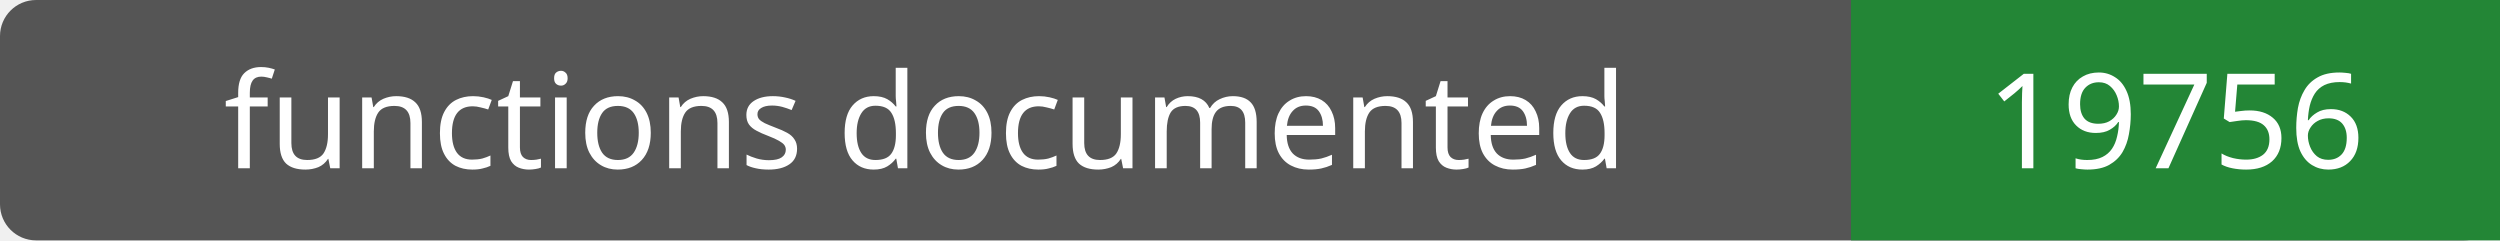
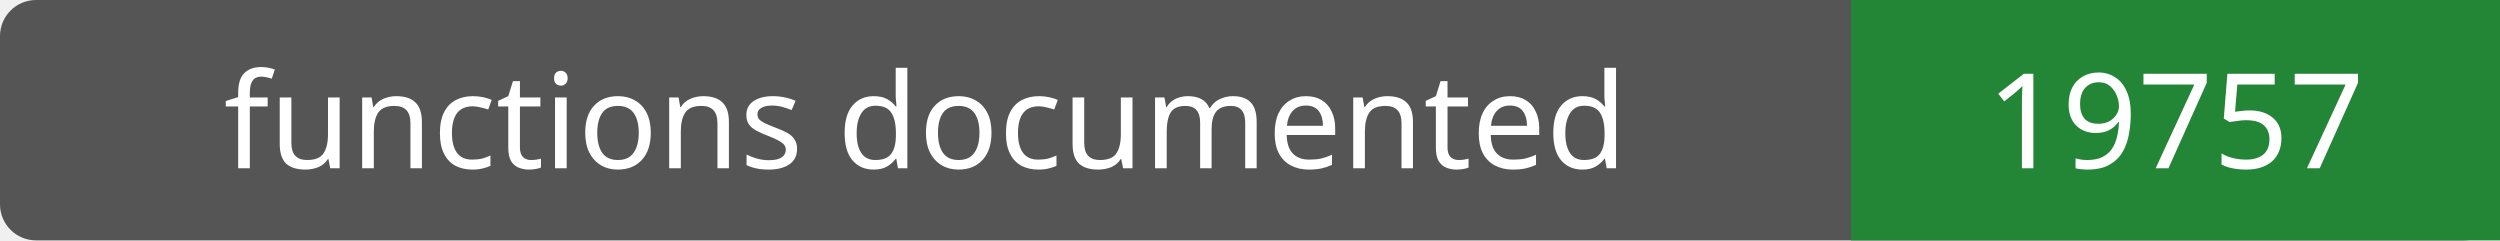
- <svg xmlns="http://www.w3.org/2000/svg" width="208" height="20" role="img" aria-label="functions documented: 19756">
+ <svg xmlns="http://www.w3.org/2000/svg" width="208" height="20" role="img" aria-label="functions documented: 19757">
  <rect width="208" height="20" rx="3" fill="#555" />
  <path fill="#238636" d="M154 0h54v20H154z" />
  <g fill="#fff" text-anchor="middle" font-family="Verdana,sans-serif" font-size="11">
    <text x="77.0" y="14">functions documented</text>
-     <text x="181.0" y="14">19756</text>
+     <text x="181.0" y="14">19757</text>
  </g>
</svg>
